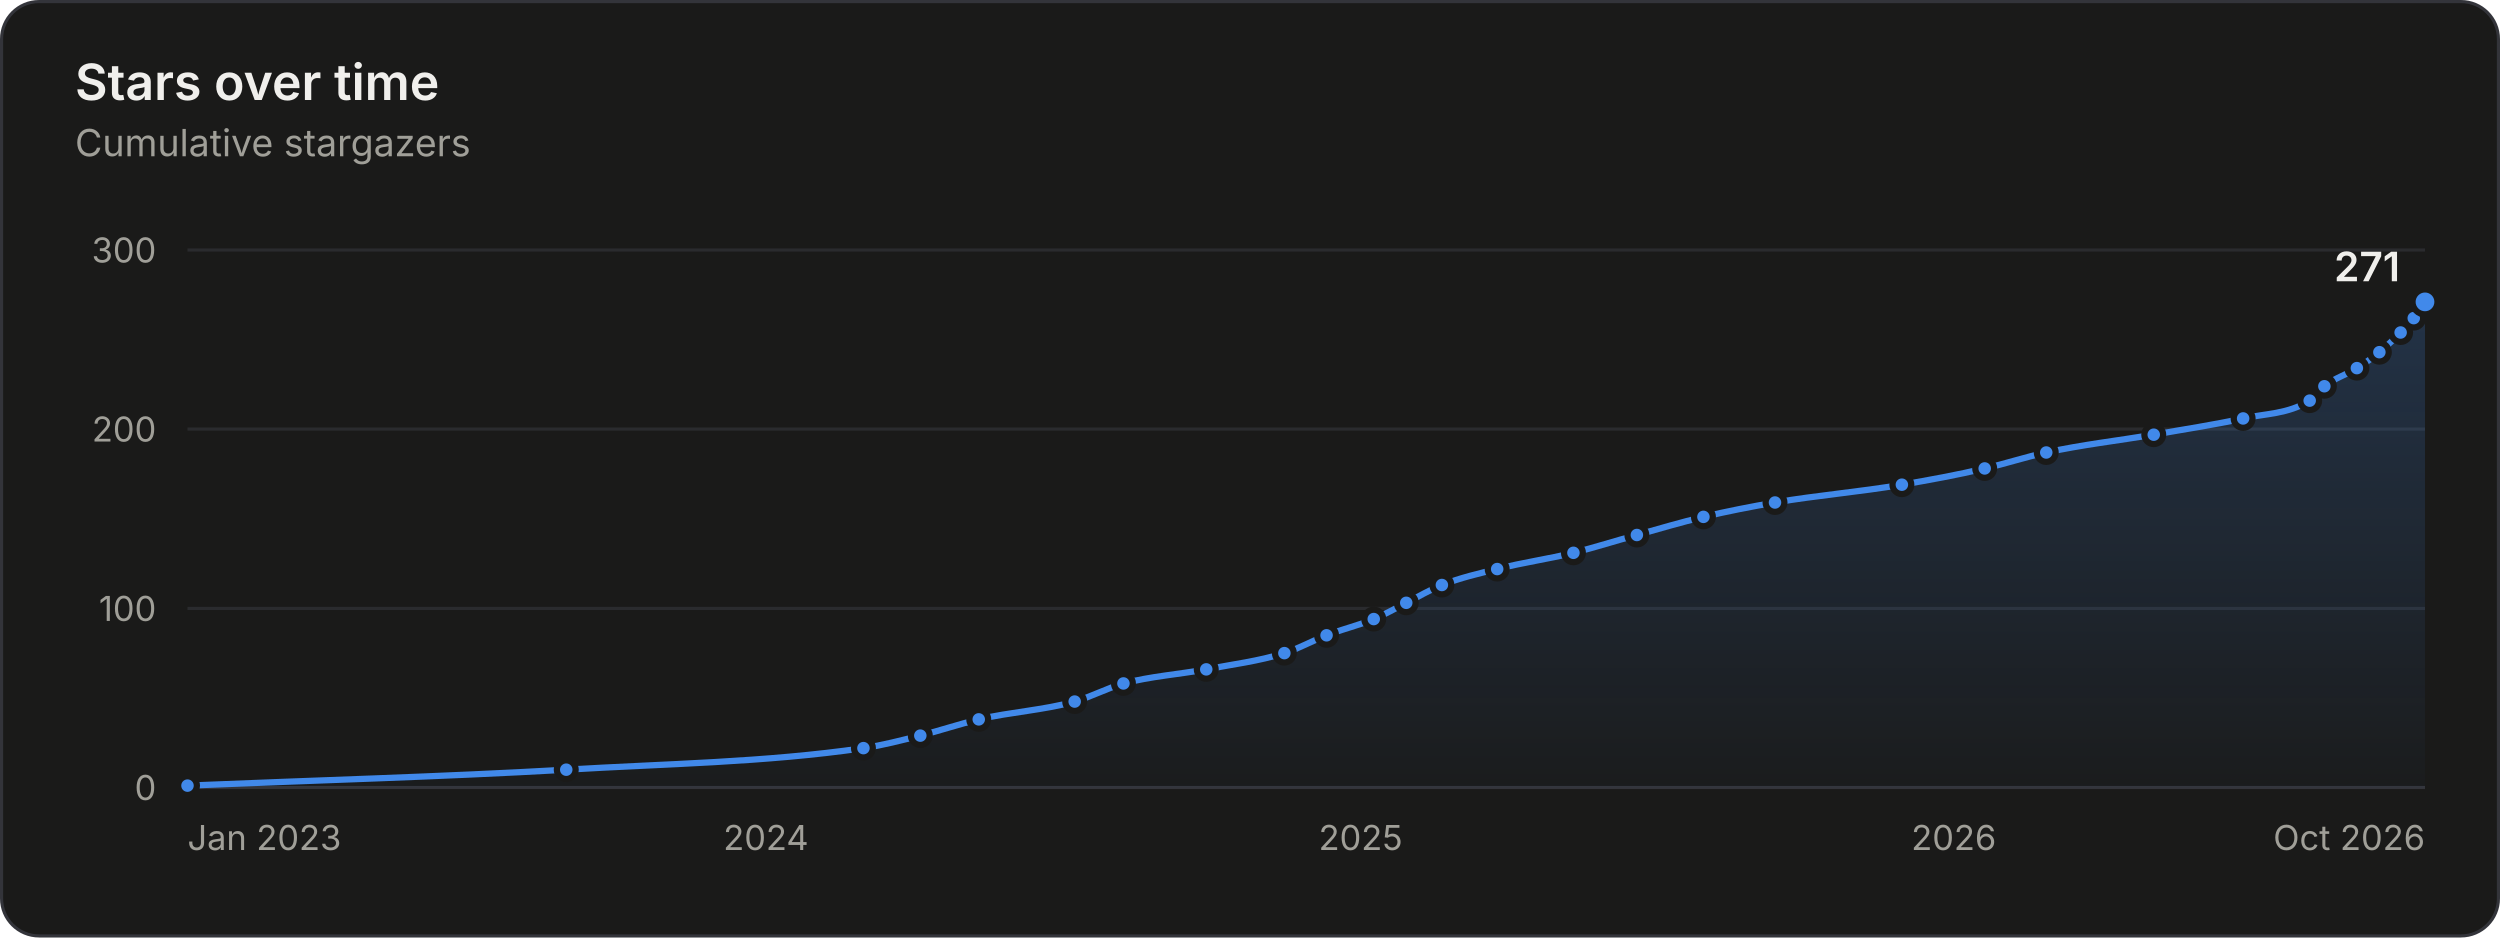
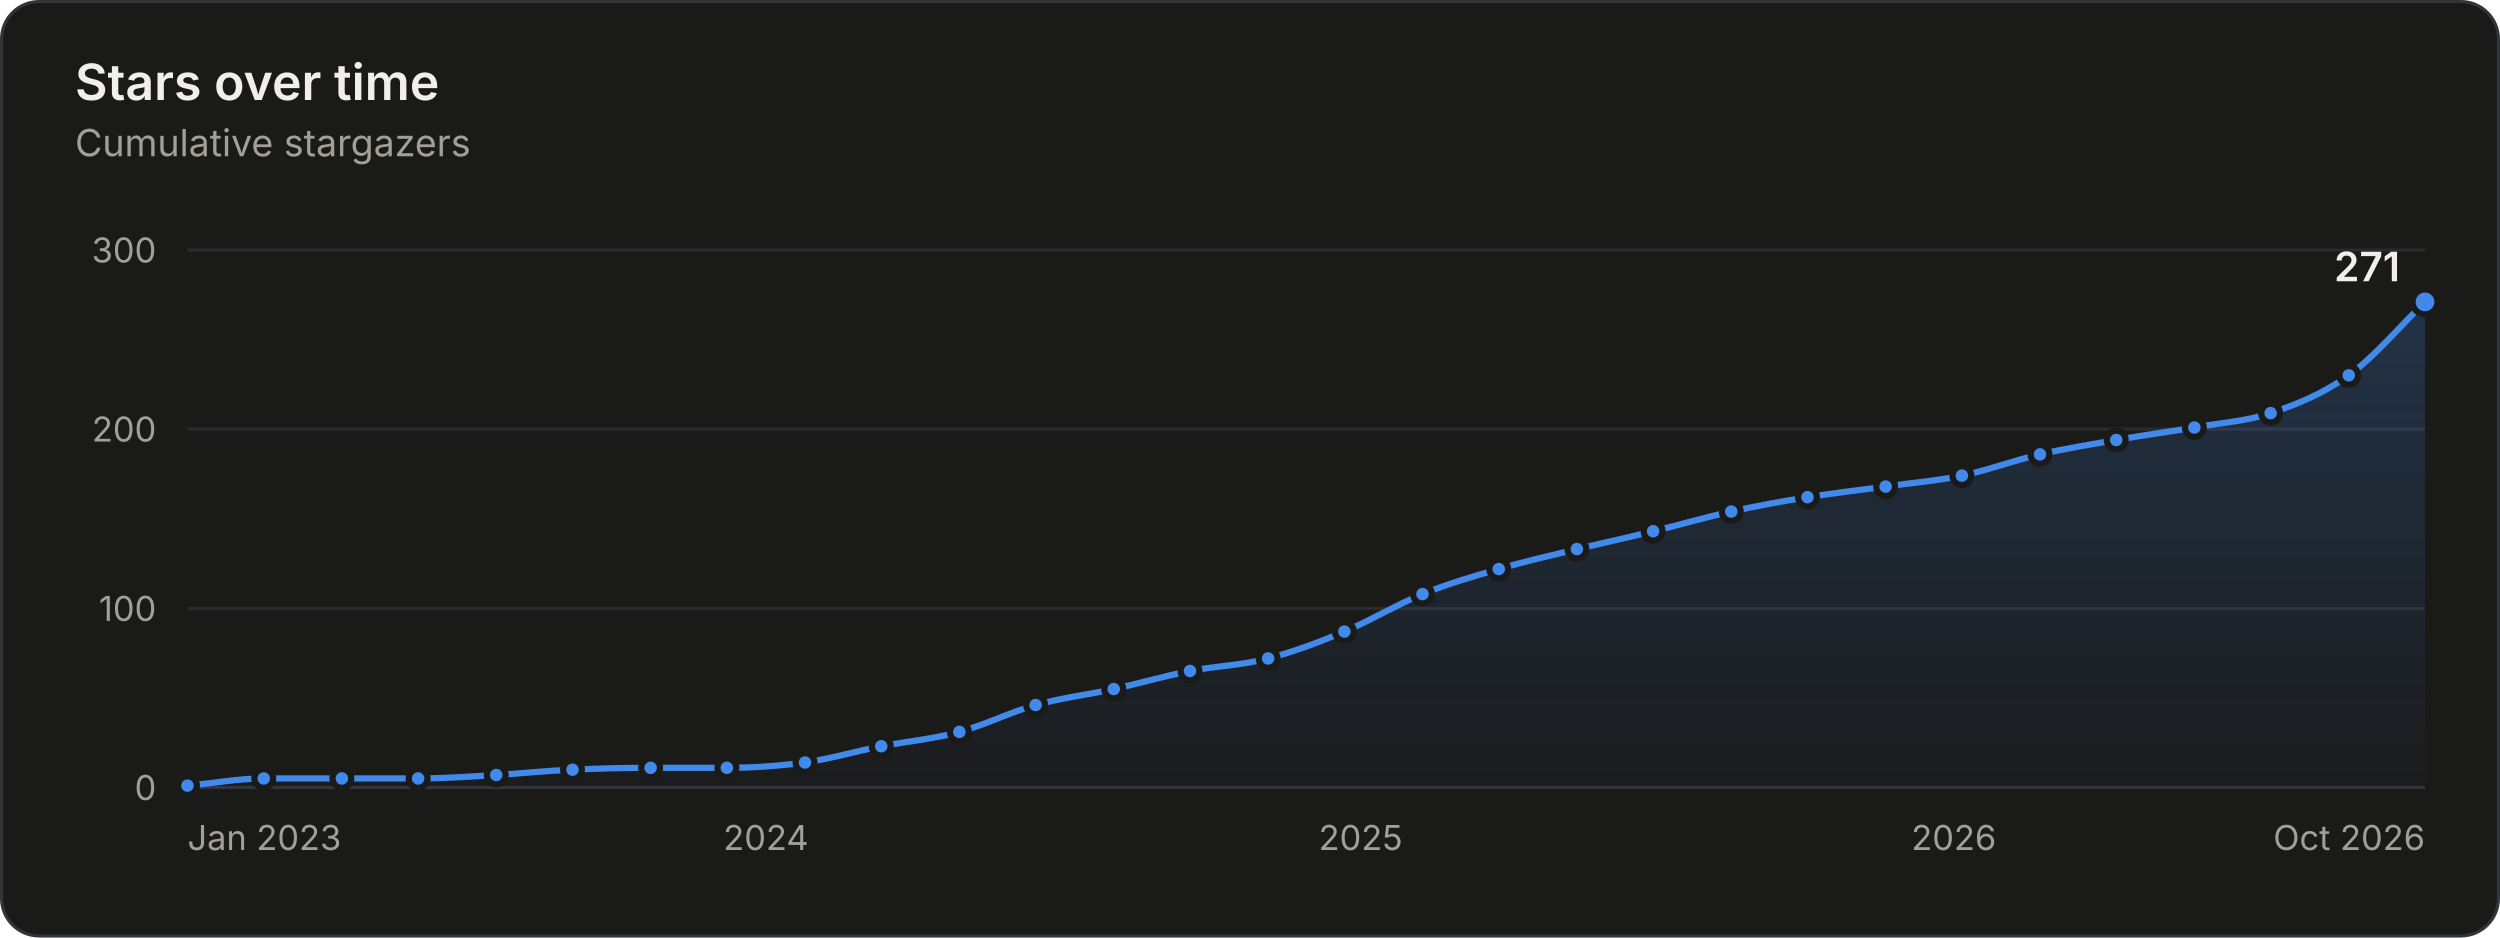
<svg xmlns="http://www.w3.org/2000/svg" width="800" height="300" viewBox="0 0 800 300" role="img" aria-labelledby="title desc">
  <rect x="0.5" y="0.5" width="799" height="299" rx="12" fill="#1a1a19" stroke="#33343a" />
  <g font-family="&quot;IBM Plex Sans&quot;, system-ui, -apple-system, &quot;Segoe UI&quot;, sans-serif" font-size="11" fill="#c3c2b7" style="font-variant-numeric:tabular-nums">
    <defs>
      <linearGradient id="stars-fade" x1="0" y1="0" x2="0" y2="1">
        <stop stop-color="#4189ea" stop-opacity="0.22" />
        <stop offset="1" stop-color="#4189ea" stop-opacity="0.02" />
      </linearGradient>
    </defs>
    <text x="24" y="32" fill="#f0efec" font-size="16" font-weight="600">Stars over time</text>
    <text x="24.0" y="50.0" fill="#a09f98" font-size="12">Cumulative stargazers</text>
    <line x1="60.0" x2="776.0" y1="252.0" y2="252.0" stroke="#33343a" />
    <text x="50.0" y="256.0" fill="#a09f98" text-anchor="end">0</text>
    <line x1="60.0" x2="776.0" y1="194.7" y2="194.7" stroke="#2a2b2e" />
    <text x="50.0" y="198.7" fill="#a09f98" text-anchor="end">100</text>
    <line x1="60.0" x2="776.0" y1="137.3" y2="137.3" stroke="#2a2b2e" />
    <text x="50.0" y="141.3" fill="#a09f98" text-anchor="end">200</text>
    <line x1="60.0" x2="776.0" y1="80.0" y2="80.0" stroke="#2a2b2e" />
    <text x="50.0" y="84.0" fill="#a09f98" text-anchor="end">300</text>
    <text x="60.0" y="272.0" fill="#a09f98">Jan 2023</text>
    <text x="245.1" y="272.0" fill="#a09f98" text-anchor="middle">2024</text>
    <text x="435.4" y="272.0" fill="#a09f98" text-anchor="middle">2025</text>
    <text x="625.2" y="272.0" fill="#a09f98" text-anchor="middle">2026</text>
    <text x="776.0" y="272.0" fill="#a09f98" text-anchor="end">Oct 2026</text>
-     <path d="M60.0 251.4C100.4 249.7 140.8 248.6 181.2 246.3C212.9 244.4 244.6 244.0 276.3 239.4C282.4 238.5 288.4 236.9 294.5 235.4C300.7 233.8 307.0 231.7 313.2 230.2C323.5 227.8 333.7 227.3 343.9 224.5C349.1 223.0 354.3 220.2 359.5 218.7C368.3 216.4 377.2 215.8 386.0 214.2C394.3 212.6 402.7 211.6 411.0 209.0C415.5 207.6 420.0 205.0 424.5 203.3C429.5 201.3 434.6 200.2 439.6 198.1C443.0 196.7 446.5 194.7 450.0 192.9C453.8 191.0 457.6 188.7 461.4 187.2C467.3 184.9 473.2 183.5 479.1 182.1C487.2 180.0 495.4 178.9 503.5 176.9C510.3 175.2 517.1 173.0 523.8 171.2C530.9 169.2 538.0 167.1 545.1 165.4C552.8 163.6 560.4 162.1 568.0 160.8C581.5 158.5 595.1 157.4 608.6 155.1C617.4 153.6 626.2 152.0 635.1 149.9C641.7 148.4 648.3 146.2 654.8 144.8C666.3 142.3 677.7 141.0 689.2 139.1C698.7 137.4 708.2 136.0 717.8 133.9C724.9 132.3 732.0 132.6 739.1 128.2C740.6 127.2 742.2 124.8 743.8 123.6C747.2 120.9 750.7 120.0 754.2 117.8C756.6 116.3 759.0 114.7 761.4 112.7C763.7 110.8 765.9 108.7 768.2 106.4C769.6 105.0 771.0 103.5 772.4 101.8C773.6 100.3 774.8 98.3 776.0 96.6L776.0 252.0L60.0 252.0Z" fill="url(#stars-fade)" />
-     <path d="M60.0 251.4C100.4 249.7 140.8 248.6 181.2 246.3C212.9 244.4 244.6 244.0 276.3 239.4C282.4 238.5 288.4 236.9 294.5 235.4C300.7 233.8 307.0 231.7 313.2 230.2C323.5 227.8 333.7 227.3 343.9 224.5C349.1 223.0 354.3 220.2 359.5 218.7C368.3 216.4 377.2 215.8 386.0 214.2C394.3 212.6 402.7 211.6 411.0 209.0C415.5 207.6 420.0 205.0 424.5 203.3C429.5 201.3 434.6 200.2 439.6 198.1C443.0 196.7 446.5 194.7 450.0 192.9C453.8 191.0 457.6 188.7 461.4 187.2C467.3 184.9 473.2 183.5 479.1 182.1C487.2 180.0 495.4 178.9 503.5 176.9C510.3 175.2 517.1 173.0 523.8 171.2C530.9 169.2 538.0 167.1 545.1 165.4C552.8 163.6 560.4 162.1 568.0 160.8C581.5 158.5 595.1 157.4 608.6 155.1C617.4 153.6 626.2 152.0 635.1 149.9C641.7 148.4 648.3 146.2 654.8 144.8C666.3 142.3 677.7 141.0 689.2 139.1C698.7 137.4 708.2 136.0 717.8 133.9C724.9 132.3 732.0 132.6 739.1 128.2C740.6 127.2 742.2 124.8 743.8 123.6C747.2 120.9 750.7 120.0 754.2 117.8C756.6 116.3 759.0 114.7 761.4 112.7C763.7 110.8 765.9 108.7 768.2 106.4C769.6 105.0 771.0 103.5 772.4 101.8C773.6 100.3 774.8 98.3 776.0 96.6" fill="none" stroke="#4189ea" stroke-width="2" stroke-linejoin="round" stroke-linecap="round" />
+     <path d="M60.0 251.4C68.1 250.7 76.3 249.1 84.4 249.1C92.8 249.1 101.1 249.1 109.4 249.1C117.5 249.1 125.7 249.1 133.8 249.1C142.2 249.1 150.5 248.5 158.8 248.0C166.9 247.5 175.1 246.6 183.2 246.3C191.6 245.9 199.9 245.7 208.2 245.7C216.3 245.7 224.5 245.7 232.6 245.7C240.9 245.7 249.3 245.1 257.6 244.0C265.7 242.8 273.9 240.4 282.0 238.8C290.3 237.2 298.7 236.5 307.0 234.2C315.1 232.0 323.3 227.9 331.4 225.6C339.7 223.3 348.1 222.3 356.4 220.5C364.5 218.7 372.7 216.3 380.8 214.7C389.1 213.1 397.5 212.9 405.8 210.7C413.9 208.6 422.1 205.5 430.2 202.1C438.5 198.6 446.9 193.5 455.2 190.1C463.3 186.8 471.5 184.4 479.6 182.1C487.9 179.6 496.3 177.8 504.6 175.7C512.7 173.8 520.9 172.0 529.0 170.0C537.3 168.0 545.7 165.5 554.0 163.7C562.1 161.9 570.3 160.4 578.4 159.1C586.7 157.8 595.1 156.8 603.4 155.7C611.5 154.5 619.7 153.9 627.8 152.2C636.1 150.5 644.4 147.3 652.8 145.4C660.9 143.5 669.1 142.2 677.2 140.8C685.5 139.3 693.8 138.2 702.2 136.8C710.3 135.3 718.5 134.9 726.6 132.2C734.9 129.4 743.2 126.1 751.6 120.1C759.7 114.3 767.9 104.5 776.0 96.6L776.0 252.0L60.0 252.0Z" fill="url(#stars-fade)" />
+     <path d="M60.0 251.4C68.1 250.7 76.3 249.1 84.4 249.1C92.8 249.1 101.1 249.1 109.4 249.1C117.5 249.1 125.7 249.1 133.8 249.1C142.2 249.1 150.5 248.5 158.8 248.0C166.9 247.5 175.1 246.6 183.2 246.3C191.6 245.9 199.9 245.7 208.2 245.7C216.3 245.7 224.5 245.7 232.6 245.7C240.9 245.7 249.3 245.1 257.6 244.0C265.7 242.8 273.9 240.4 282.0 238.8C290.3 237.2 298.7 236.5 307.0 234.2C315.1 232.0 323.3 227.9 331.4 225.6C339.7 223.3 348.1 222.3 356.4 220.5C364.5 218.7 372.7 216.3 380.8 214.7C389.1 213.1 397.5 212.9 405.8 210.7C413.9 208.6 422.1 205.5 430.2 202.1C438.5 198.6 446.9 193.5 455.2 190.1C463.3 186.8 471.5 184.4 479.6 182.1C487.9 179.6 496.3 177.8 504.6 175.7C512.7 173.8 520.9 172.0 529.0 170.0C537.3 168.0 545.7 165.5 554.0 163.7C562.1 161.9 570.3 160.4 578.4 159.1C586.7 157.8 595.1 156.8 603.4 155.7C611.5 154.5 619.7 153.9 627.8 152.2C636.1 150.5 644.4 147.3 652.8 145.4C660.9 143.5 669.1 142.2 677.2 140.8C685.5 139.3 693.8 138.2 702.2 136.8C710.3 135.3 718.5 134.9 726.6 132.2C734.9 129.4 743.2 126.1 751.6 120.1C759.7 114.3 767.9 104.5 776.0 96.6" fill="none" stroke="#4189ea" stroke-width="2" stroke-linejoin="round" stroke-linecap="round" />
    <circle cx="60.0" cy="251.4" r="3" fill="#4189ea" stroke="#1a1a19" stroke-width="2" />
-     <circle cx="181.2" cy="246.3" r="3" fill="#4189ea" stroke="#1a1a19" stroke-width="2" />
-     <circle cx="276.3" cy="239.4" r="3" fill="#4189ea" stroke="#1a1a19" stroke-width="2" />
-     <circle cx="294.5" cy="235.4" r="3" fill="#4189ea" stroke="#1a1a19" stroke-width="2" />
-     <circle cx="313.2" cy="230.2" r="3" fill="#4189ea" stroke="#1a1a19" stroke-width="2" />
-     <circle cx="343.9" cy="224.5" r="3" fill="#4189ea" stroke="#1a1a19" stroke-width="2" />
-     <circle cx="359.5" cy="218.7" r="3" fill="#4189ea" stroke="#1a1a19" stroke-width="2" />
-     <circle cx="386.0" cy="214.2" r="3" fill="#4189ea" stroke="#1a1a19" stroke-width="2" />
-     <circle cx="411.0" cy="209.0" r="3" fill="#4189ea" stroke="#1a1a19" stroke-width="2" />
-     <circle cx="424.5" cy="203.3" r="3" fill="#4189ea" stroke="#1a1a19" stroke-width="2" />
-     <circle cx="439.6" cy="198.1" r="3" fill="#4189ea" stroke="#1a1a19" stroke-width="2" />
-     <circle cx="450.0" cy="192.9" r="3" fill="#4189ea" stroke="#1a1a19" stroke-width="2" />
-     <circle cx="461.4" cy="187.2" r="3" fill="#4189ea" stroke="#1a1a19" stroke-width="2" />
-     <circle cx="479.1" cy="182.1" r="3" fill="#4189ea" stroke="#1a1a19" stroke-width="2" />
-     <circle cx="503.5" cy="176.9" r="3" fill="#4189ea" stroke="#1a1a19" stroke-width="2" />
-     <circle cx="523.8" cy="171.2" r="3" fill="#4189ea" stroke="#1a1a19" stroke-width="2" />
-     <circle cx="545.1" cy="165.4" r="3" fill="#4189ea" stroke="#1a1a19" stroke-width="2" />
-     <circle cx="568.0" cy="160.8" r="3" fill="#4189ea" stroke="#1a1a19" stroke-width="2" />
-     <circle cx="608.6" cy="155.1" r="3" fill="#4189ea" stroke="#1a1a19" stroke-width="2" />
-     <circle cx="635.1" cy="149.9" r="3" fill="#4189ea" stroke="#1a1a19" stroke-width="2" />
-     <circle cx="654.8" cy="144.8" r="3" fill="#4189ea" stroke="#1a1a19" stroke-width="2" />
-     <circle cx="689.2" cy="139.1" r="3" fill="#4189ea" stroke="#1a1a19" stroke-width="2" />
-     <circle cx="717.8" cy="133.9" r="3" fill="#4189ea" stroke="#1a1a19" stroke-width="2" />
-     <circle cx="739.1" cy="128.2" r="3" fill="#4189ea" stroke="#1a1a19" stroke-width="2" />
-     <circle cx="743.8" cy="123.6" r="3" fill="#4189ea" stroke="#1a1a19" stroke-width="2" />
-     <circle cx="754.2" cy="117.8" r="3" fill="#4189ea" stroke="#1a1a19" stroke-width="2" />
-     <circle cx="761.4" cy="112.7" r="3" fill="#4189ea" stroke="#1a1a19" stroke-width="2" />
-     <circle cx="768.2" cy="106.4" r="3" fill="#4189ea" stroke="#1a1a19" stroke-width="2" />
-     <circle cx="772.4" cy="101.8" r="3" fill="#4189ea" stroke="#1a1a19" stroke-width="2" />
+     <circle cx="84.4" cy="249.1" r="3" fill="#4189ea" stroke="#1a1a19" stroke-width="2" />
+     <circle cx="109.4" cy="249.1" r="3" fill="#4189ea" stroke="#1a1a19" stroke-width="2" />
+     <circle cx="133.8" cy="249.1" r="3" fill="#4189ea" stroke="#1a1a19" stroke-width="2" />
+     <circle cx="158.8" cy="248.0" r="3" fill="#4189ea" stroke="#1a1a19" stroke-width="2" />
+     <circle cx="183.2" cy="246.3" r="3" fill="#4189ea" stroke="#1a1a19" stroke-width="2" />
+     <circle cx="208.2" cy="245.7" r="3" fill="#4189ea" stroke="#1a1a19" stroke-width="2" />
+     <circle cx="232.6" cy="245.7" r="3" fill="#4189ea" stroke="#1a1a19" stroke-width="2" />
+     <circle cx="257.6" cy="244.0" r="3" fill="#4189ea" stroke="#1a1a19" stroke-width="2" />
+     <circle cx="282.0" cy="238.8" r="3" fill="#4189ea" stroke="#1a1a19" stroke-width="2" />
+     <circle cx="307.0" cy="234.2" r="3" fill="#4189ea" stroke="#1a1a19" stroke-width="2" />
+     <circle cx="331.4" cy="225.6" r="3" fill="#4189ea" stroke="#1a1a19" stroke-width="2" />
+     <circle cx="356.4" cy="220.5" r="3" fill="#4189ea" stroke="#1a1a19" stroke-width="2" />
+     <circle cx="380.8" cy="214.7" r="3" fill="#4189ea" stroke="#1a1a19" stroke-width="2" />
+     <circle cx="405.8" cy="210.7" r="3" fill="#4189ea" stroke="#1a1a19" stroke-width="2" />
+     <circle cx="430.2" cy="202.1" r="3" fill="#4189ea" stroke="#1a1a19" stroke-width="2" />
+     <circle cx="455.2" cy="190.1" r="3" fill="#4189ea" stroke="#1a1a19" stroke-width="2" />
+     <circle cx="479.6" cy="182.1" r="3" fill="#4189ea" stroke="#1a1a19" stroke-width="2" />
+     <circle cx="504.6" cy="175.7" r="3" fill="#4189ea" stroke="#1a1a19" stroke-width="2" />
+     <circle cx="529.0" cy="170.0" r="3" fill="#4189ea" stroke="#1a1a19" stroke-width="2" />
+     <circle cx="554.0" cy="163.7" r="3" fill="#4189ea" stroke="#1a1a19" stroke-width="2" />
+     <circle cx="578.4" cy="159.1" r="3" fill="#4189ea" stroke="#1a1a19" stroke-width="2" />
+     <circle cx="603.4" cy="155.7" r="3" fill="#4189ea" stroke="#1a1a19" stroke-width="2" />
+     <circle cx="627.8" cy="152.2" r="3" fill="#4189ea" stroke="#1a1a19" stroke-width="2" />
+     <circle cx="652.8" cy="145.4" r="3" fill="#4189ea" stroke="#1a1a19" stroke-width="2" />
+     <circle cx="677.2" cy="140.8" r="3" fill="#4189ea" stroke="#1a1a19" stroke-width="2" />
+     <circle cx="702.2" cy="136.8" r="3" fill="#4189ea" stroke="#1a1a19" stroke-width="2" />
+     <circle cx="726.6" cy="132.2" r="3" fill="#4189ea" stroke="#1a1a19" stroke-width="2" />
+     <circle cx="751.6" cy="120.1" r="3" fill="#4189ea" stroke="#1a1a19" stroke-width="2" />
    <circle cx="776.0" cy="96.6" r="4" fill="#4189ea" stroke="#1a1a19" stroke-width="2" />
    <text x="768.0" y="90.0" fill="#f0efec" text-anchor="end" font-size="13" font-weight="600">271</text>
-     <rect x="60.0" y="80" width="60.6" height="172" fill-opacity="0" />
-     <rect x="120.6" y="80" width="108.2" height="172" fill-opacity="0" />
-     <rect x="228.7" y="80" width="56.7" height="172" fill-opacity="0" />
-     <rect x="285.4" y="80" width="18.5" height="172" fill-opacity="0" />
-     <rect x="303.9" y="80" width="24.7" height="172" fill-opacity="0" />
-     <rect x="328.6" y="80" width="23.1" height="172" fill-opacity="0" />
-     <rect x="351.7" y="80" width="21.1" height="172" fill-opacity="0" />
-     <rect x="372.8" y="80" width="25.7" height="172" fill-opacity="0" />
-     <rect x="398.5" y="80" width="19.2" height="172" fill-opacity="0" />
-     <rect x="417.7" y="80" width="14.3" height="172" fill-opacity="0" />
-     <rect x="432.0" y="80" width="12.7" height="172" fill-opacity="0" />
-     <rect x="444.8" y="80" width="10.9" height="172" fill-opacity="0" />
-     <rect x="455.7" y="80" width="14.6" height="172" fill-opacity="0" />
-     <rect x="470.3" y="80" width="21.1" height="172" fill-opacity="0" />
-     <rect x="491.3" y="80" width="22.4" height="172" fill-opacity="0" />
-     <rect x="513.7" y="80" width="20.8" height="172" fill-opacity="0" />
-     <rect x="534.5" y="80" width="22.1" height="172" fill-opacity="0" />
-     <rect x="556.6" y="80" width="31.7" height="172" fill-opacity="0" />
-     <rect x="588.3" y="80" width="33.5" height="172" fill-opacity="0" />
-     <rect x="621.8" y="80" width="23.1" height="172" fill-opacity="0" />
-     <rect x="645.0" y="80" width="27.0" height="172" fill-opacity="0" />
-     <rect x="672.0" y="80" width="31.5" height="172" fill-opacity="0" />
-     <rect x="703.5" y="80" width="25.0" height="172" fill-opacity="0" />
-     <rect x="728.4" y="80" width="13.0" height="172" fill-opacity="0" />
-     <rect x="741.4" y="80" width="7.5" height="172" fill-opacity="0" />
-     <rect x="749.0" y="80" width="8.8" height="172" fill-opacity="0" />
-     <rect x="757.8" y="80" width="7.0" height="172" fill-opacity="0" />
-     <rect x="764.8" y="80" width="5.5" height="172" fill-opacity="0" />
-     <rect x="770.3" y="80" width="3.9" height="172" fill-opacity="0" />
-     <rect x="774.2" y="80" width="1.8" height="172" fill-opacity="0" />
+     <rect x="60.0" y="80" width="12.2" height="172" fill-opacity="0" />
+     <rect x="72.2" y="80" width="24.7" height="172" fill-opacity="0" />
+     <rect x="96.9" y="80" width="24.7" height="172" fill-opacity="0" />
+     <rect x="121.6" y="80" width="24.7" height="172" fill-opacity="0" />
+     <rect x="146.3" y="80" width="24.7" height="172" fill-opacity="0" />
+     <rect x="171.0" y="80" width="24.7" height="172" fill-opacity="0" />
+     <rect x="195.7" y="80" width="24.7" height="172" fill-opacity="0" />
+     <rect x="220.4" y="80" width="24.7" height="172" fill-opacity="0" />
+     <rect x="245.1" y="80" width="24.7" height="172" fill-opacity="0" />
+     <rect x="269.8" y="80" width="24.7" height="172" fill-opacity="0" />
+     <rect x="294.5" y="80" width="24.7" height="172" fill-opacity="0" />
+     <rect x="319.2" y="80" width="24.7" height="172" fill-opacity="0" />
+     <rect x="343.9" y="80" width="24.7" height="172" fill-opacity="0" />
+     <rect x="368.6" y="80" width="24.7" height="172" fill-opacity="0" />
+     <rect x="393.3" y="80" width="24.7" height="172" fill-opacity="0" />
+     <rect x="418.0" y="80" width="24.7" height="172" fill-opacity="0" />
+     <rect x="442.7" y="80" width="24.7" height="172" fill-opacity="0" />
+     <rect x="467.4" y="80" width="24.7" height="172" fill-opacity="0" />
+     <rect x="492.1" y="80" width="24.7" height="172" fill-opacity="0" />
+     <rect x="516.8" y="80" width="24.7" height="172" fill-opacity="0" />
+     <rect x="541.5" y="80" width="24.7" height="172" fill-opacity="0" />
+     <rect x="566.2" y="80" width="24.7" height="172" fill-opacity="0" />
+     <rect x="590.9" y="80" width="24.7" height="172" fill-opacity="0" />
+     <rect x="615.6" y="80" width="24.7" height="172" fill-opacity="0" />
+     <rect x="640.3" y="80" width="24.7" height="172" fill-opacity="0" />
+     <rect x="665.0" y="80" width="24.7" height="172" fill-opacity="0" />
+     <rect x="689.7" y="80" width="24.7" height="172" fill-opacity="0" />
+     <rect x="714.4" y="80" width="24.7" height="172" fill-opacity="0" />
+     <rect x="739.1" y="80" width="24.7" height="172" fill-opacity="0" />
+     <rect x="763.8" y="80" width="12.2" height="172" fill-opacity="0" />
  </g>
</svg>
